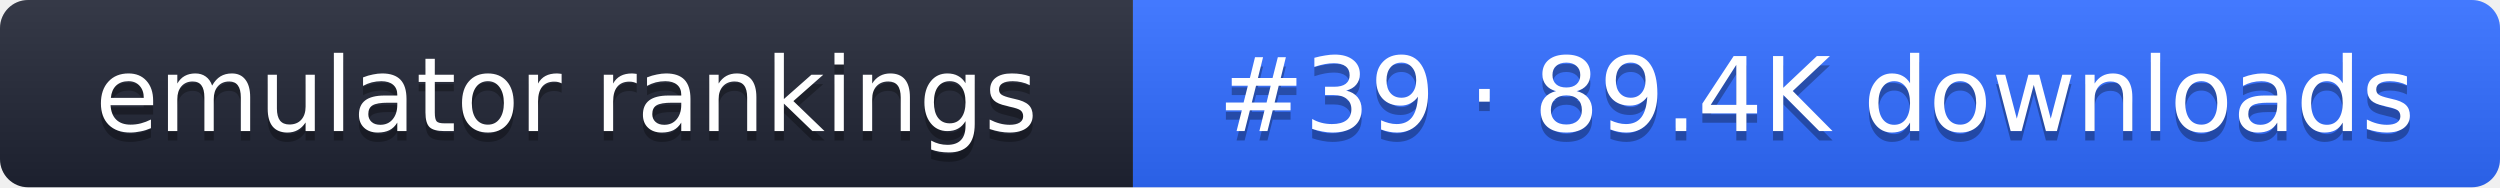
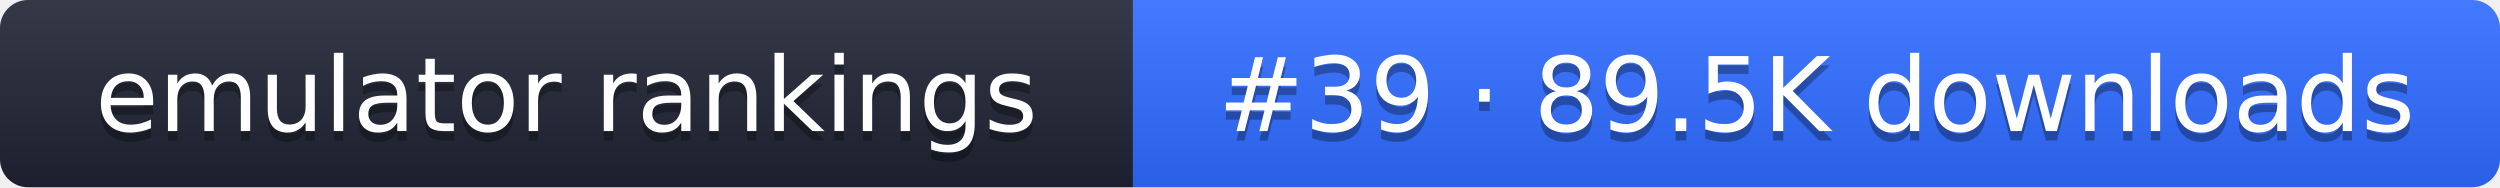
- <svg xmlns="http://www.w3.org/2000/svg" width="267" height="20" role="img" aria-label="emulator rankings: #39 · 89.4K downloads">
+ <svg xmlns="http://www.w3.org/2000/svg" width="267" height="20" role="img" aria-label="emulator rankings: #39 · 89.5K downloads">
  <linearGradient id="g" x2="0" y2="100%">
    <stop offset="0" stop-color="#fff" stop-opacity=".1" />
    <stop offset="1" stop-opacity=".1" />
  </linearGradient>
  <clipPath id="r">
    <rect width="267" height="20" rx="3" fill="#fff" />
  </clipPath>
  <g clip-path="url(#r)">
    <rect width="121" height="20" fill="#1f2433" />
    <rect x="121" width="146" height="20" fill="#2f6bff" />
    <rect width="267" height="20" fill="url(#g)" />
  </g>
  <g fill="#fff" text-anchor="middle" font-family="Verdana,DejaVu Sans,sans-serif" font-size="11">
    <text x="60.5" y="15" fill="#010101" fill-opacity=".3">emulator rankings</text>
    <text x="60.5" y="14">emulator rankings</text>
-     <text x="194" y="15" fill="#010101" fill-opacity=".3">#39 · 89.4K downloads</text>
-     <text x="194" y="14">#39 · 89.4K downloads</text>
+     <text x="194" y="15" fill="#010101" fill-opacity=".3">#39 · 89.5K downloads</text>
+     <text x="194" y="14">#39 · 89.5K downloads</text>
  </g>
</svg>
